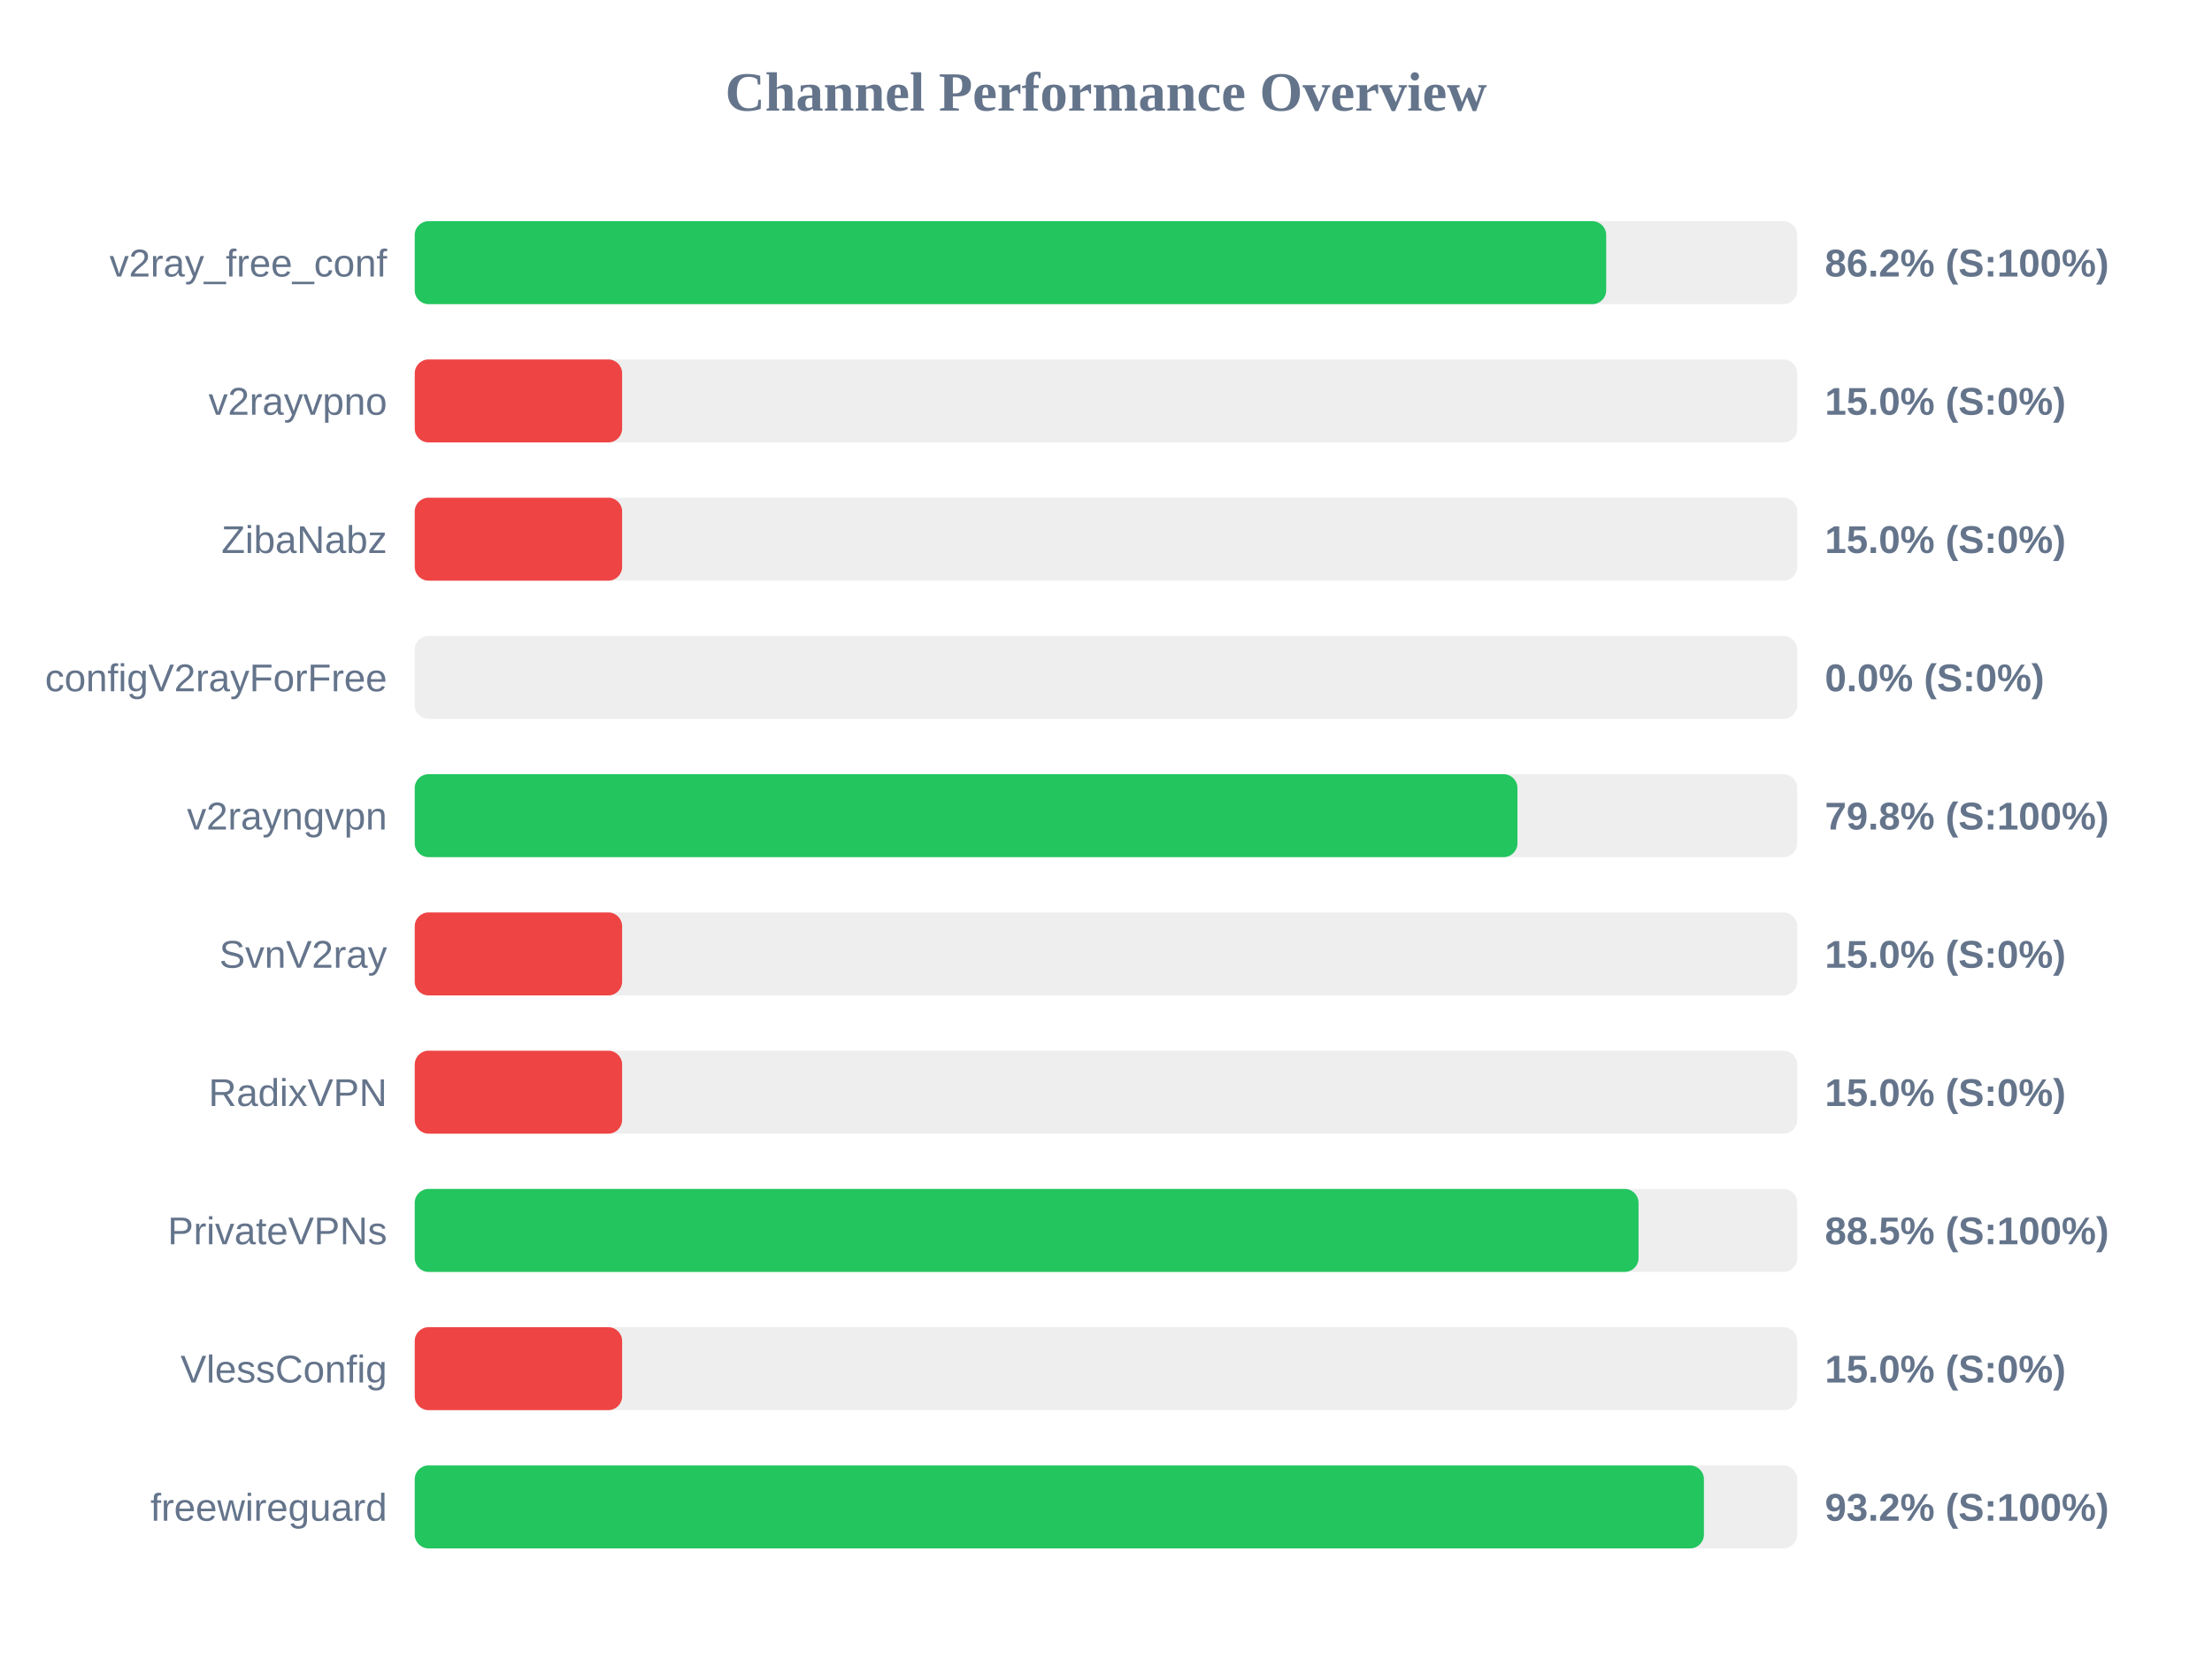
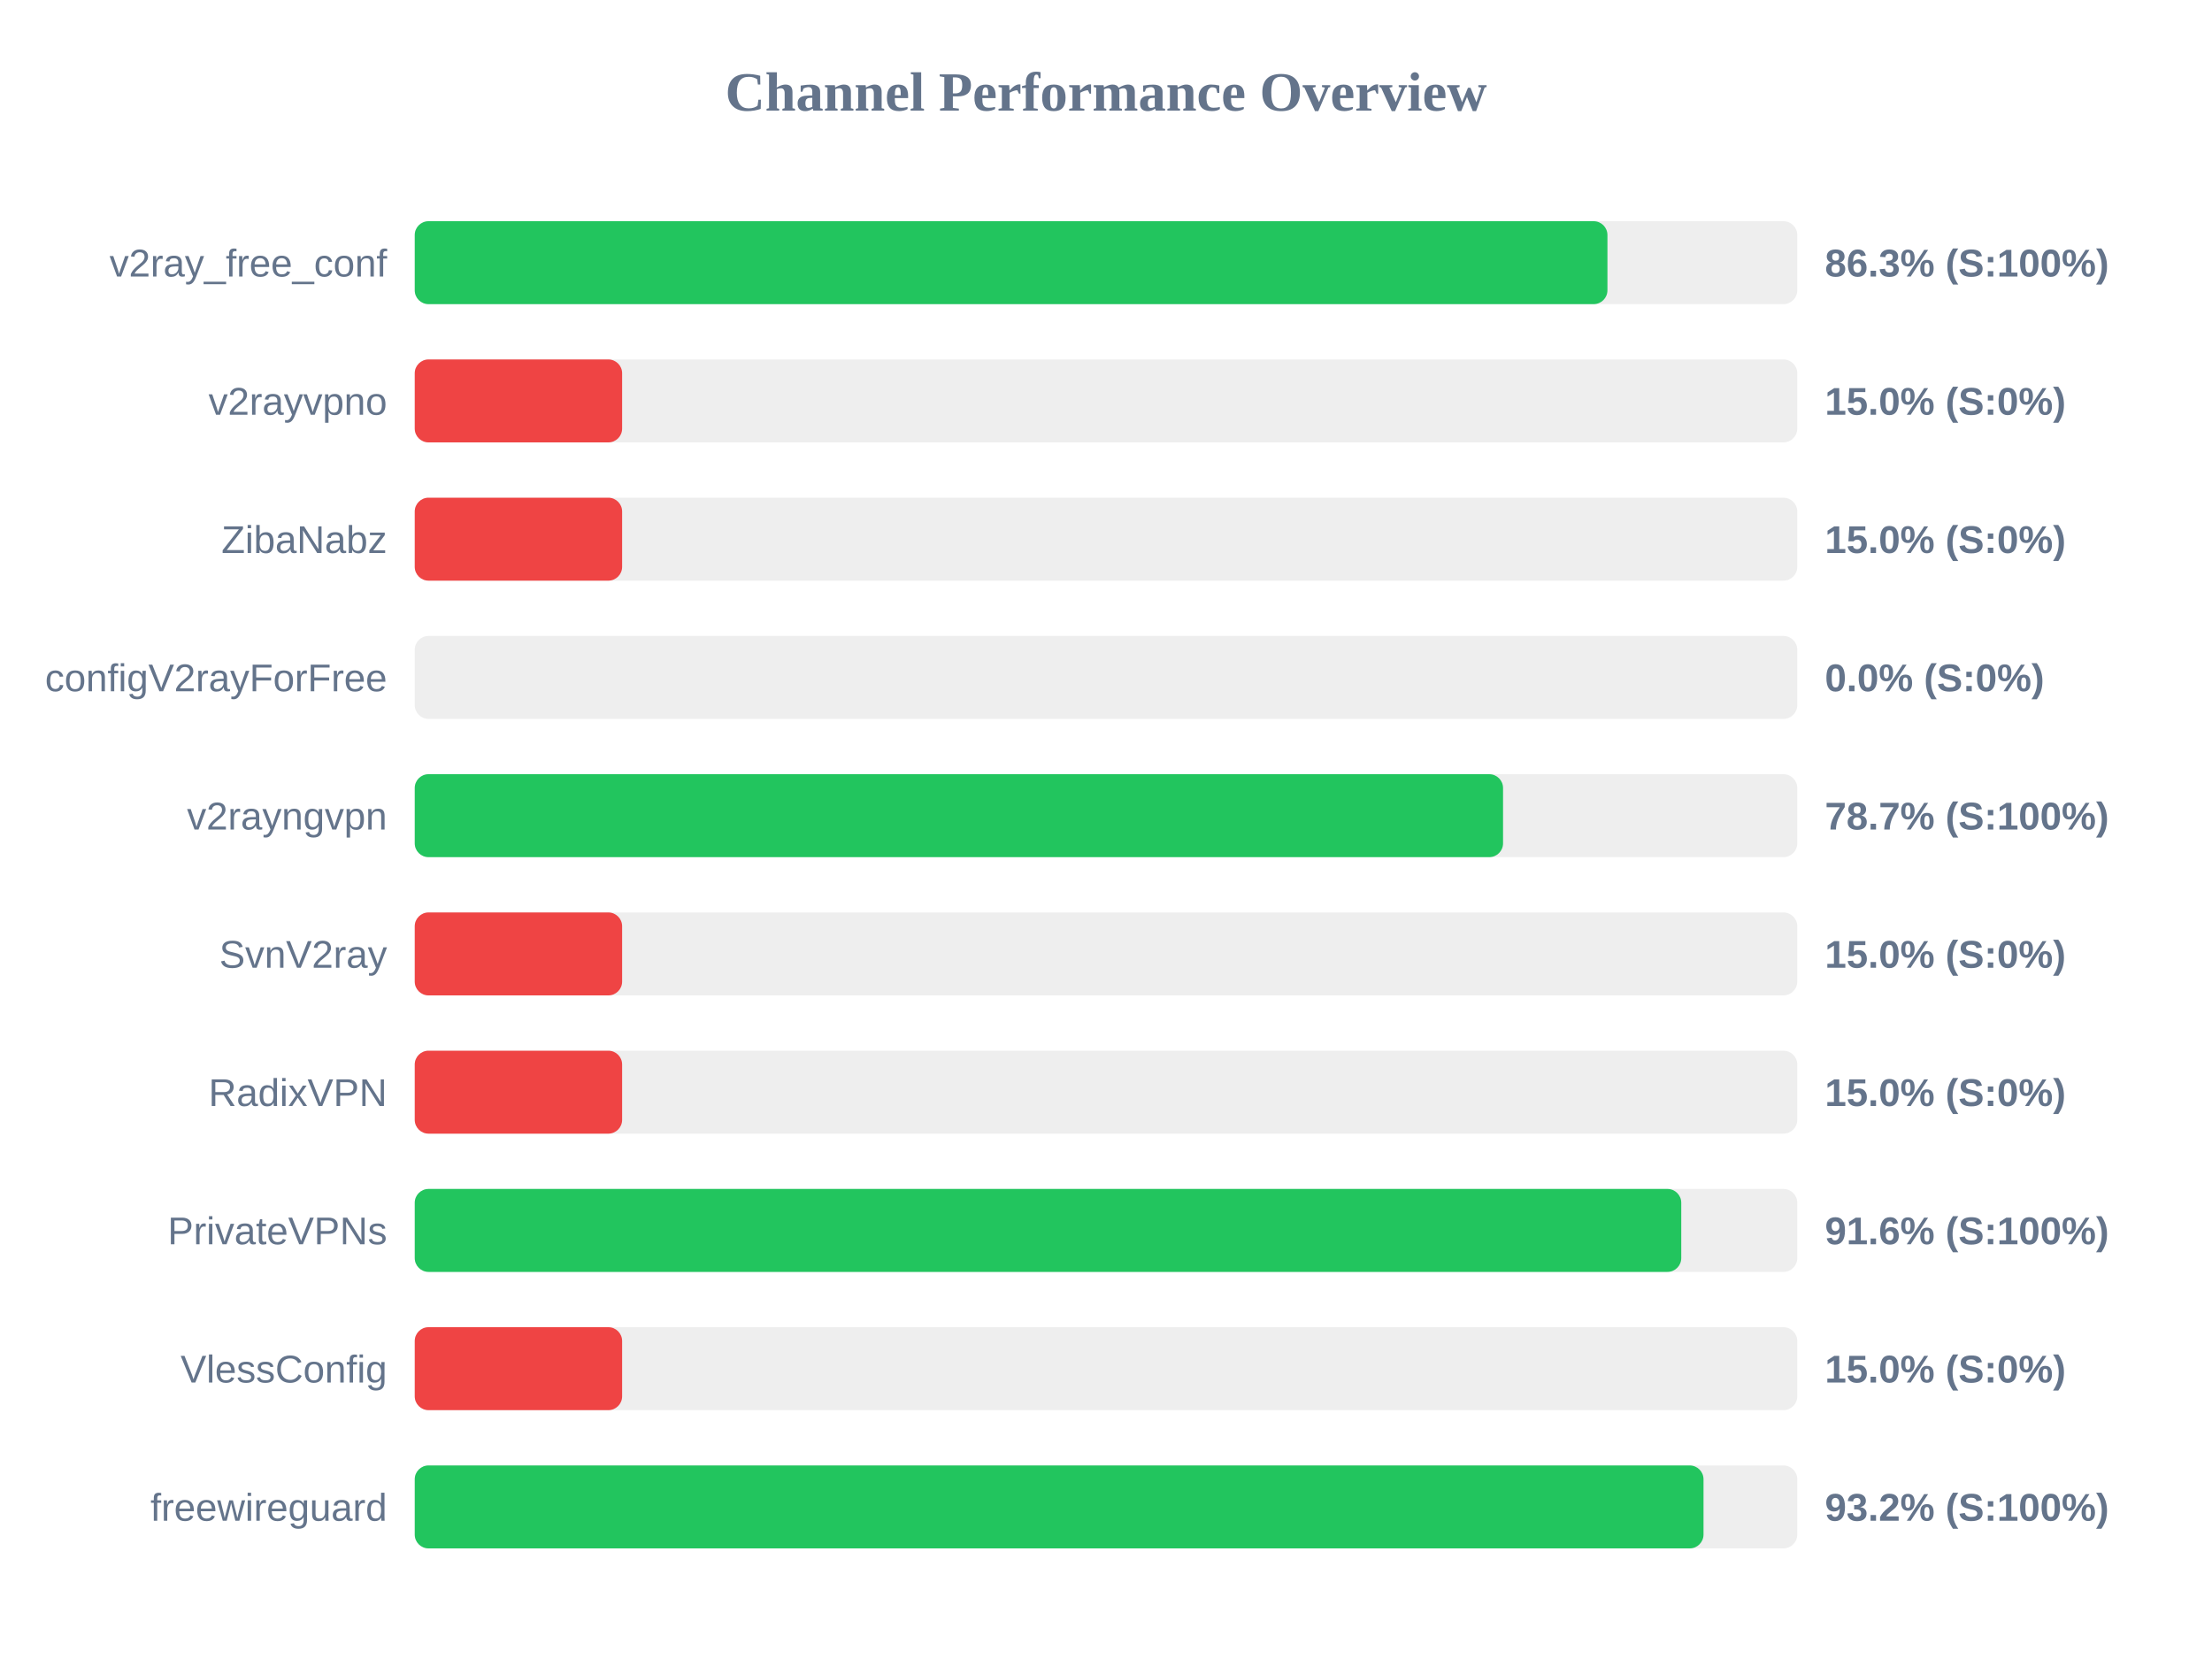
<svg xmlns="http://www.w3.org/2000/svg" width="800" height="600" version="1.1">
  <style>
        .row { font: 14px Arial; fill: #64748b; }
        .score { font: bold 14px Arial; fill: #64748b; }
    </style>
  <text x="400" y="40" text-anchor="middle" font-size="20px" font-weight="bold" fill="#64748b">Channel Performance Overview</text>
  <rect x="150" y="80" width="500" height="30" fill="#eee" rx="5" />
-   <rect x="150" y="80" width="430.9" height="30" fill="#22c55e" rx="5" />
+   <rect x="150" y="80" width="431.35" height="30" fill="#22c55e" rx="5" />
  <text x="140" y="100" text-anchor="end" class="row">v2ray_free_conf</text>
-   <text x="660" y="100" text-anchor="start" class="score">86.2% (S:100%)</text>
+   <text x="660" y="100" text-anchor="start" class="score">86.3% (S:100%)</text>
  <rect x="150" y="130" width="500" height="30" fill="#eee" rx="5" />
  <rect x="150" y="130" width="75.0" height="30" fill="#ef4444" rx="5" />
  <text x="140" y="150" text-anchor="end" class="row">v2rayvpno</text>
  <text x="660" y="150" text-anchor="start" class="score">15.0% (S:0%)</text>
  <rect x="150" y="180" width="500" height="30" fill="#eee" rx="5" />
  <rect x="150" y="180" width="75.0" height="30" fill="#ef4444" rx="5" />
  <text x="140" y="200" text-anchor="end" class="row">ZibaNabz</text>
  <text x="660" y="200" text-anchor="start" class="score">15.0% (S:0%)</text>
  <rect x="150" y="230" width="500" height="30" fill="#eee" rx="5" />
  <rect x="150" y="230" width="0.0" height="30" fill="#ef4444" rx="5" />
  <text x="140" y="250" text-anchor="end" class="row">configV2rayForFree</text>
  <text x="660" y="250" text-anchor="start" class="score">0.0% (S:0%)</text>
  <rect x="150" y="280" width="500" height="30" fill="#eee" rx="5" />
-   <rect x="150" y="280" width="398.8" height="30" fill="#22c55e" rx="5" />
+   <rect x="150" y="280" width="393.6" height="30" fill="#22c55e" rx="5" />
  <text x="140" y="300" text-anchor="end" class="row">v2rayngvpn</text>
-   <text x="660" y="300" text-anchor="start" class="score">79.8% (S:100%)</text>
+   <text x="660" y="300" text-anchor="start" class="score">78.7% (S:100%)</text>
  <rect x="150" y="330" width="500" height="30" fill="#eee" rx="5" />
  <rect x="150" y="330" width="75.0" height="30" fill="#ef4444" rx="5" />
  <text x="140" y="350" text-anchor="end" class="row">SvnV2ray</text>
  <text x="660" y="350" text-anchor="start" class="score">15.0% (S:0%)</text>
  <rect x="150" y="380" width="500" height="30" fill="#eee" rx="5" />
  <rect x="150" y="380" width="75.0" height="30" fill="#ef4444" rx="5" />
  <text x="140" y="400" text-anchor="end" class="row">RadixVPN</text>
  <text x="660" y="400" text-anchor="start" class="score">15.0% (S:0%)</text>
  <rect x="150" y="430" width="500" height="30" fill="#eee" rx="5" />
-   <rect x="150" y="430" width="442.6" height="30" fill="#22c55e" rx="5" />
+   <rect x="150" y="430" width="458.05" height="30" fill="#22c55e" rx="5" />
  <text x="140" y="450" text-anchor="end" class="row">PrivateVPNs</text>
-   <text x="660" y="450" text-anchor="start" class="score">88.5% (S:100%)</text>
+   <text x="660" y="450" text-anchor="start" class="score">91.6% (S:100%)</text>
  <rect x="150" y="480" width="500" height="30" fill="#eee" rx="5" />
  <rect x="150" y="480" width="75.0" height="30" fill="#ef4444" rx="5" />
  <text x="140" y="500" text-anchor="end" class="row">VlessConfig</text>
  <text x="660" y="500" text-anchor="start" class="score">15.0% (S:0%)</text>
  <rect x="150" y="530" width="500" height="30" fill="#eee" rx="5" />
-   <rect x="150" y="530" width="466.25" height="30" fill="#22c55e" rx="5" />
+   <rect x="150" y="530" width="466.1" height="30" fill="#22c55e" rx="5" />
  <text x="140" y="550" text-anchor="end" class="row">freewireguard</text>
  <text x="660" y="550" text-anchor="start" class="score">93.2% (S:100%)</text>
</svg>
